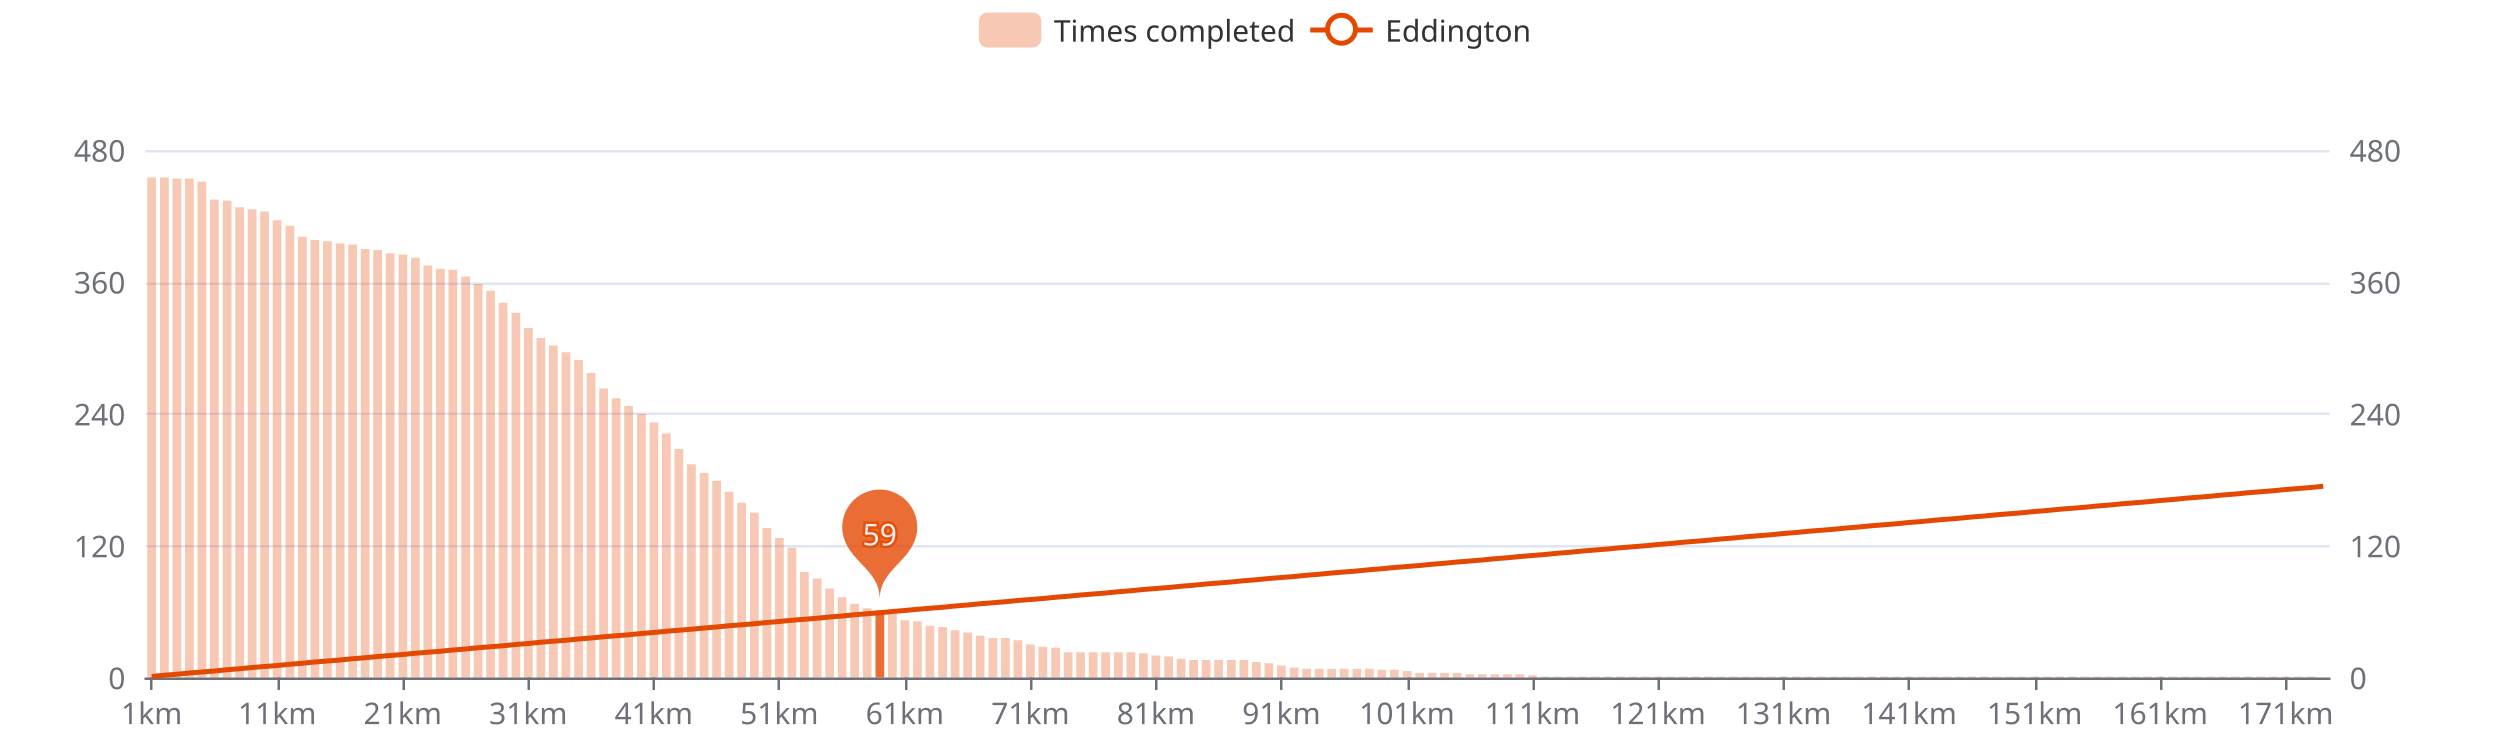
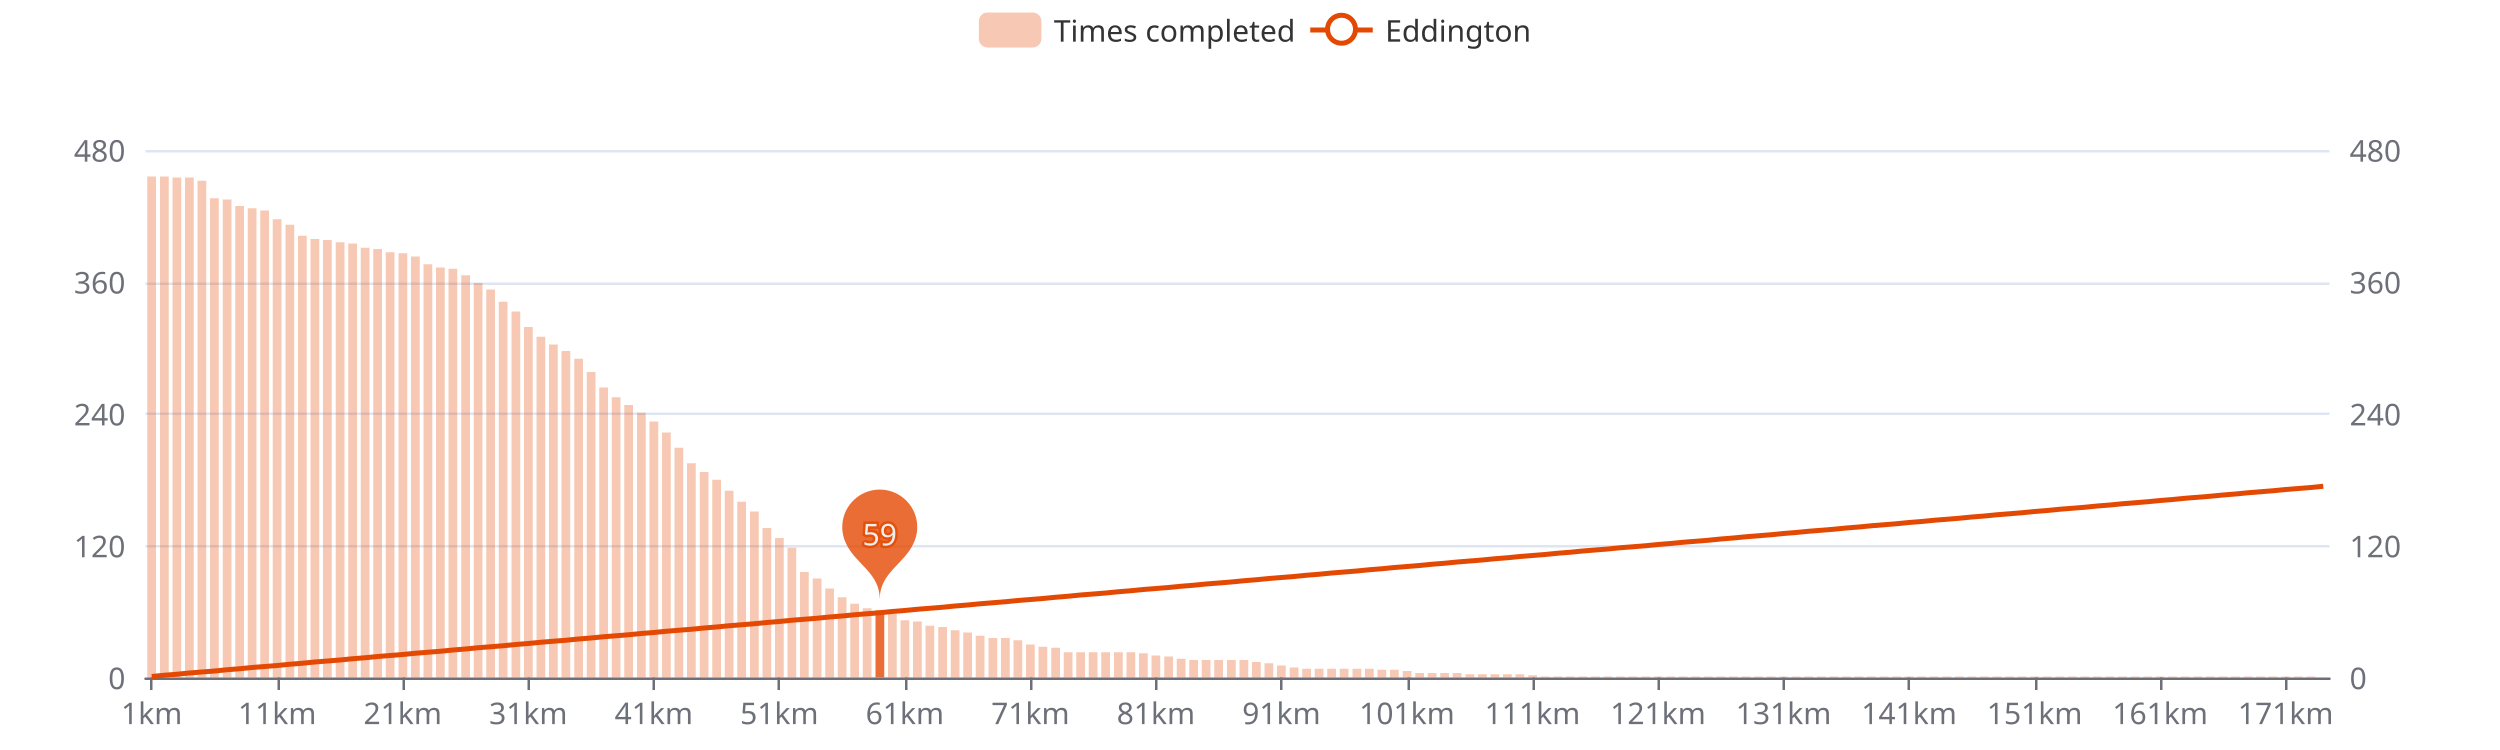
<svg xmlns="http://www.w3.org/2000/svg" width="1000" height="300" version="1.1" baseProfile="full" viewBox="0 0 1000 300">
  <rect width="1000" height="300" x="0" y="0" id="0" fill="#ffffff" />
  <path d="M58.2 271.5L931.8 271.5" fill="none" stroke="#E0E6F1" />
  <path d="M58.2 218.5L931.8 218.5" fill="none" stroke="#E0E6F1" />
  <path d="M58.2 165.5L931.8 165.5" fill="none" stroke="#E0E6F1" />
  <path d="M58.2 113.5L931.8 113.5" fill="none" stroke="#E0E6F1" />
  <path d="M58.2 60.5L931.8 60.5" fill="none" stroke="#E0E6F1" />
  <path d="M58.2 271.5L931.8 271.5" fill="none" stroke="#6E7079" stroke-linecap="round" />
  <path d="M60.5 271L60.5 276" fill="none" stroke="#6E7079" />
  <path d="M111.5 271L111.5 276" fill="none" stroke="#6E7079" />
  <path d="M161.5 271L161.5 276" fill="none" stroke="#6E7079" />
  <path d="M211.5 271L211.5 276" fill="none" stroke="#6E7079" />
  <path d="M261.5 271L261.5 276" fill="none" stroke="#6E7079" />
  <path d="M311.5 271L311.5 276" fill="none" stroke="#6E7079" />
  <path d="M362.5 271L362.5 276" fill="none" stroke="#6E7079" />
  <path d="M412.5 271L412.5 276" fill="none" stroke="#6E7079" />
  <path d="M462.5 271L462.5 276" fill="none" stroke="#6E7079" />
  <path d="M512.5 271L512.5 276" fill="none" stroke="#6E7079" />
  <path d="M563.5 271L563.5 276" fill="none" stroke="#6E7079" />
  <path d="M613.5 271L613.5 276" fill="none" stroke="#6E7079" />
  <path d="M663.5 271L663.5 276" fill="none" stroke="#6E7079" />
  <path d="M713.5 271L713.5 276" fill="none" stroke="#6E7079" />
  <path d="M763.5 271L763.5 276" fill="none" stroke="#6E7079" />
  <path d="M814.5 271L814.5 276" fill="none" stroke="#6E7079" />
  <path d="M864.5 271L864.5 276" fill="none" stroke="#6E7079" />
  <path d="M914.5 271L914.5 276" fill="none" stroke="#6E7079" />
  <text dominant-baseline="central" text-anchor="end" style="font-size:12px;font-family:sans-serif;" transform="translate(50.16 271)" fill="#6E7079">0</text>
  <text dominant-baseline="central" text-anchor="end" style="font-size:12px;font-family:sans-serif;" transform="translate(50.16 218.25)" fill="#6E7079">120</text>
  <text dominant-baseline="central" text-anchor="end" style="font-size:12px;font-family:sans-serif;" transform="translate(50.16 165.5)" fill="#6E7079">240</text>
  <text dominant-baseline="central" text-anchor="end" style="font-size:12px;font-family:sans-serif;" transform="translate(50.16 112.75)" fill="#6E7079">360</text>
  <text dominant-baseline="central" text-anchor="end" style="font-size:12px;font-family:sans-serif;" transform="translate(50.16 60)" fill="#6E7079">480</text>
  <text dominant-baseline="central" text-anchor="start" style="font-size:12px;font-family:sans-serif;" transform="translate(939.84 271)" fill="#6E7079">0</text>
  <text dominant-baseline="central" text-anchor="start" style="font-size:12px;font-family:sans-serif;" transform="translate(939.84 218.25)" fill="#6E7079">120</text>
  <text dominant-baseline="central" text-anchor="start" style="font-size:12px;font-family:sans-serif;" transform="translate(939.84 165.5)" fill="#6E7079">240</text>
  <text dominant-baseline="central" text-anchor="start" style="font-size:12px;font-family:sans-serif;" transform="translate(939.84 112.75)" fill="#6E7079">360</text>
  <text dominant-baseline="central" text-anchor="start" style="font-size:12px;font-family:sans-serif;" transform="translate(939.84 60)" fill="#6E7079">480</text>
  <text dominant-baseline="central" text-anchor="middle" style="font-size:12px;font-family:sans-serif;" y="6" transform="translate(60.6706 279)" fill="#6E7079">1km</text>
  <text dominant-baseline="central" text-anchor="middle" style="font-size:12px;font-family:sans-serif;" y="6" transform="translate(110.8821 279)" fill="#6E7079">11km</text>
  <text dominant-baseline="central" text-anchor="middle" style="font-size:12px;font-family:sans-serif;" y="6" transform="translate(161.0936 279)" fill="#6E7079">21km</text>
  <text dominant-baseline="central" text-anchor="middle" style="font-size:12px;font-family:sans-serif;" y="6" transform="translate(211.3051 279)" fill="#6E7079">31km</text>
  <text dominant-baseline="central" text-anchor="middle" style="font-size:12px;font-family:sans-serif;" y="6" transform="translate(261.5166 279)" fill="#6E7079">41km</text>
  <text dominant-baseline="central" text-anchor="middle" style="font-size:12px;font-family:sans-serif;" y="6" transform="translate(311.728 279)" fill="#6E7079">51km</text>
  <text dominant-baseline="central" text-anchor="middle" style="font-size:12px;font-family:sans-serif;" y="6" transform="translate(361.9395 279)" fill="#6E7079">61km</text>
  <text dominant-baseline="central" text-anchor="middle" style="font-size:12px;font-family:sans-serif;" y="6" transform="translate(412.151 279)" fill="#6E7079">71km</text>
  <text dominant-baseline="central" text-anchor="middle" style="font-size:12px;font-family:sans-serif;" y="6" transform="translate(462.3625 279)" fill="#6E7079">81km</text>
  <text dominant-baseline="central" text-anchor="middle" style="font-size:12px;font-family:sans-serif;" y="6" transform="translate(512.574 279)" fill="#6E7079">91km</text>
  <text dominant-baseline="central" text-anchor="middle" style="font-size:12px;font-family:sans-serif;" y="6" transform="translate(562.7855 279)" fill="#6E7079">101km</text>
  <text dominant-baseline="central" text-anchor="middle" style="font-size:12px;font-family:sans-serif;" y="6" transform="translate(612.997 279)" fill="#6E7079">111km</text>
  <text dominant-baseline="central" text-anchor="middle" style="font-size:12px;font-family:sans-serif;" y="6" transform="translate(663.2085 279)" fill="#6E7079">121km</text>
  <text dominant-baseline="central" text-anchor="middle" style="font-size:12px;font-family:sans-serif;" y="6" transform="translate(713.42 279)" fill="#6E7079">131km</text>
  <text dominant-baseline="central" text-anchor="middle" style="font-size:12px;font-family:sans-serif;" y="6" transform="translate(763.6315 279)" fill="#6E7079">141km</text>
  <text dominant-baseline="central" text-anchor="middle" style="font-size:12px;font-family:sans-serif;" y="6" transform="translate(813.843 279)" fill="#6E7079">151km</text>
  <text dominant-baseline="central" text-anchor="middle" style="font-size:12px;font-family:sans-serif;" y="6" transform="translate(864.0545 279)" fill="#6E7079">161km</text>
  <text dominant-baseline="central" text-anchor="middle" style="font-size:12px;font-family:sans-serif;" y="6" transform="translate(914.266 279)" fill="#6E7079">171km</text>
-   <path d="M58.9 271l3.5 0l0 -200l-3.5 0Z" fill="rgb(227,73,2)" fill-opacity="0.3" />
-   <path d="M64 271l3.5 0l0 -200l-3.5 0Z" fill="rgb(227,73,2)" fill-opacity="0.3" />
-   <path d="M69 271l3.5 0l0 -199.6l-3.5 0Z" fill="rgb(227,73,2)" fill-opacity="0.3" />
-   <path d="M74 271l3.5 0l0 -199.6l-3.5 0Z" fill="rgb(227,73,2)" fill-opacity="0.3" />
-   <path d="M79 271l3.5 0l0 -198.3l-3.5 0Z" fill="rgb(227,73,2)" fill-opacity="0.3" />
-   <path d="M84 271l3.5 0l0 -191.2l-3.5 0Z" fill="rgb(227,73,2)" fill-opacity="0.3" />
-   <path d="M89.1 271l3.5 0l0 -190.8l-3.5 0Z" fill="rgb(227,73,2)" fill-opacity="0.3" />
-   <path d="M94.1 271l3.5 0l0 -188.1l-3.5 0Z" fill="rgb(227,73,2)" fill-opacity="0.3" />
-   <path d="M99.1 271l3.5 0l0 -187.3l-3.5 0Z" fill="rgb(227,73,2)" fill-opacity="0.3" />
-   <path d="M104.1 271l3.5 0l0 -186.4l-3.5 0Z" fill="rgb(227,73,2)" fill-opacity="0.3" />
-   <path d="M109.1 271l3.5 0l0 -182.9l-3.5 0Z" fill="rgb(227,73,2)" fill-opacity="0.3" />
-   <path d="M114.2 271l3.5 0l0 -180.7l-3.5 0Z" fill="rgb(227,73,2)" fill-opacity="0.3" />
-   <path d="M119.2 271l3.5 0l0 -176.3l-3.5 0Z" fill="rgb(227,73,2)" fill-opacity="0.3" />
-   <path d="M124.2 271l3.5 0l0 -175l-3.5 0Z" fill="rgb(227,73,2)" fill-opacity="0.3" />
-   <path d="M129.2 271l3.5 0l0 -174.5l-3.5 0Z" fill="rgb(227,73,2)" fill-opacity="0.3" />
-   <path d="M134.3 271l3.5 0l0 -173.6l-3.5 0Z" fill="rgb(227,73,2)" fill-opacity="0.3" />
-   <path d="M139.3 271l3.5 0l0 -173.2l-3.5 0Z" fill="rgb(227,73,2)" fill-opacity="0.3" />
-   <path d="M144.3 271l3.5 0l0 -171.4l-3.5 0Z" fill="rgb(227,73,2)" fill-opacity="0.3" />
-   <path d="M149.3 271l3.5 0l0 -171l-3.5 0Z" fill="rgb(227,73,2)" fill-opacity="0.3" />
-   <path d="M154.3 271l3.5 0l0 -169.7l-3.5 0Z" fill="rgb(227,73,2)" fill-opacity="0.3" />
-   <path d="M159.4 271l3.5 0l0 -169.2l-3.5 0Z" fill="rgb(227,73,2)" fill-opacity="0.3" />
-   <path d="M164.4 271l3.5 0l0 -167.9l-3.5 0Z" fill="rgb(227,73,2)" fill-opacity="0.3" />
-   <path d="M169.4 271l3.5 0l0 -164.8l-3.5 0Z" fill="rgb(227,73,2)" fill-opacity="0.3" />
-   <path d="M174.4 271l3.5 0l0 -163.5l-3.5 0Z" fill="rgb(227,73,2)" fill-opacity="0.3" />
-   <path d="M179.4 271l3.5 0l0 -163.1l-3.5 0Z" fill="rgb(227,73,2)" fill-opacity="0.3" />
-   <path d="M184.5 271l3.5 0l0 -160.4l-3.5 0Z" fill="rgb(227,73,2)" fill-opacity="0.3" />
-   <path d="M189.5 271l3.5 0l0 -157.4l-3.5 0Z" fill="rgb(227,73,2)" fill-opacity="0.3" />
-   <path d="M194.5 271l3.5 0l0 -154.7l-3.5 0Z" fill="rgb(227,73,2)" fill-opacity="0.3" />
-   <path d="M199.5 271l3.5 0l0 -149.9l-3.5 0Z" fill="rgb(227,73,2)" fill-opacity="0.3" />
-   <path d="M204.6 271l3.5 0l0 -145.9l-3.5 0Z" fill="rgb(227,73,2)" fill-opacity="0.3" />
-   <path d="M209.6 271l3.5 0l0 -139.8l-3.5 0Z" fill="rgb(227,73,2)" fill-opacity="0.3" />
-   <path d="M214.6 271l3.5 0l0 -135.8l-3.5 0Z" fill="rgb(227,73,2)" fill-opacity="0.3" />
-   <path d="M219.6 271l3.5 0l0 -132.8l-3.5 0Z" fill="rgb(227,73,2)" fill-opacity="0.3" />
-   <path d="M224.6 271l3.5 0l0 -130.1l-3.5 0Z" fill="rgb(227,73,2)" fill-opacity="0.3" />
-   <path d="M229.7 271l3.5 0l0 -127l-3.5 0Z" fill="rgb(227,73,2)" fill-opacity="0.3" />
-   <path d="M234.7 271l3.5 0l0 -121.8l-3.5 0Z" fill="rgb(227,73,2)" fill-opacity="0.3" />
-   <path d="M239.7 271l3.5 0l0 -115.6l-3.5 0Z" fill="rgb(227,73,2)" fill-opacity="0.3" />
-   <path d="M244.7 271l3.5 0l0 -111.7l-3.5 0Z" fill="rgb(227,73,2)" fill-opacity="0.3" />
-   <path d="M249.7 271l3.5 0l0 -108.6l-3.5 0Z" fill="rgb(227,73,2)" fill-opacity="0.3" />
-   <path d="M254.8 271l3.5 0l0 -105.5l-3.5 0Z" fill="rgb(227,73,2)" fill-opacity="0.3" />
-   <path d="M259.8 271l3.5 0l0 -102l-3.5 0Z" fill="rgb(227,73,2)" fill-opacity="0.3" />
-   <path d="M264.8 271l3.5 0l0 -97.6l-3.5 0Z" fill="rgb(227,73,2)" fill-opacity="0.3" />
-   <path d="M269.8 271l3.5 0l0 -91.4l-3.5 0Z" fill="rgb(227,73,2)" fill-opacity="0.3" />
-   <path d="M274.8 271l3.5 0l0 -85.3l-3.5 0Z" fill="rgb(227,73,2)" fill-opacity="0.3" />
-   <path d="M279.9 271l3.5 0l0 -81.8l-3.5 0Z" fill="rgb(227,73,2)" fill-opacity="0.3" />
-   <path d="M284.9 271l3.5 0l0 -78.7l-3.5 0Z" fill="rgb(227,73,2)" fill-opacity="0.3" />
-   <path d="M289.9 271l3.5 0l0 -74.3l-3.5 0Z" fill="rgb(227,73,2)" fill-opacity="0.3" />
-   <path d="M294.9 271l3.5 0l0 -69.9l-3.5 0Z" fill="rgb(227,73,2)" fill-opacity="0.3" />
-   <path d="M300 271l3.5 0l0 -65.9l-3.5 0Z" fill="rgb(227,73,2)" fill-opacity="0.3" />
+   <path d="M58.9 271l3.5 0l0 -200.4l-3.5 0Z" fill="rgb(227,73,2)" fill-opacity="0.3" />
+   <path d="M64 271l3.5 0l0 -200.4l-3.5 0Z" fill="rgb(227,73,2)" fill-opacity="0.3" />
+   <path d="M69 271l3.5 0l0 -200l-3.5 0Z" fill="rgb(227,73,2)" fill-opacity="0.3" />
+   <path d="M74 271l3.5 0l0 -200l-3.5 0Z" fill="rgb(227,73,2)" fill-opacity="0.3" />
+   <path d="M79 271l3.5 0l0 -198.7l-3.5 0Z" fill="rgb(227,73,2)" fill-opacity="0.3" />
+   <path d="M84 271l3.5 0l0 -191.7l-3.5 0Z" fill="rgb(227,73,2)" fill-opacity="0.3" />
+   <path d="M89.1 271l3.5 0l0 -191.2l-3.5 0Z" fill="rgb(227,73,2)" fill-opacity="0.3" />
+   <path d="M94.1 271l3.5 0l0 -188.6l-3.5 0Z" fill="rgb(227,73,2)" fill-opacity="0.3" />
+   <path d="M99.1 271l3.5 0l0 -187.7l-3.5 0Z" fill="rgb(227,73,2)" fill-opacity="0.3" />
+   <path d="M104.1 271l3.5 0l0 -186.8l-3.5 0Z" fill="rgb(227,73,2)" fill-opacity="0.3" />
+   <path d="M109.1 271l3.5 0l0 -183.3l-3.5 0Z" fill="rgb(227,73,2)" fill-opacity="0.3" />
+   <path d="M114.2 271l3.5 0l0 -181.1l-3.5 0Z" fill="rgb(227,73,2)" fill-opacity="0.3" />
+   <path d="M119.2 271l3.5 0l0 -176.7l-3.5 0Z" fill="rgb(227,73,2)" fill-opacity="0.3" />
+   <path d="M124.2 271l3.5 0l0 -175.4l-3.5 0Z" fill="rgb(227,73,2)" fill-opacity="0.3" />
+   <path d="M129.2 271l3.5 0l0 -175l-3.5 0Z" fill="rgb(227,73,2)" fill-opacity="0.3" />
+   <path d="M134.3 271l3.5 0l0 -174.1l-3.5 0Z" fill="rgb(227,73,2)" fill-opacity="0.3" />
+   <path d="M139.3 271l3.5 0l0 -173.6l-3.5 0Z" fill="rgb(227,73,2)" fill-opacity="0.3" />
+   <path d="M144.3 271l3.5 0l0 -171.9l-3.5 0Z" fill="rgb(227,73,2)" fill-opacity="0.3" />
+   <path d="M149.3 271l3.5 0l0 -171.4l-3.5 0Z" fill="rgb(227,73,2)" fill-opacity="0.3" />
+   <path d="M154.3 271l3.5 0l0 -170.1l-3.5 0Z" fill="rgb(227,73,2)" fill-opacity="0.3" />
+   <path d="M159.4 271l3.5 0l0 -169.7l-3.5 0Z" fill="rgb(227,73,2)" fill-opacity="0.3" />
+   <path d="M164.4 271l3.5 0l0 -168.4l-3.5 0Z" fill="rgb(227,73,2)" fill-opacity="0.3" />
+   <path d="M169.4 271l3.5 0l0 -165.3l-3.5 0Z" fill="rgb(227,73,2)" fill-opacity="0.3" />
+   <path d="M174.4 271l3.5 0l0 -164l-3.5 0Z" fill="rgb(227,73,2)" fill-opacity="0.3" />
+   <path d="M179.4 271l3.5 0l0 -163.5l-3.5 0Z" fill="rgb(227,73,2)" fill-opacity="0.3" />
+   <path d="M184.5 271l3.5 0l0 -160.9l-3.5 0Z" fill="rgb(227,73,2)" fill-opacity="0.3" />
+   <path d="M189.5 271l3.5 0l0 -157.8l-3.5 0Z" fill="rgb(227,73,2)" fill-opacity="0.3" />
+   <path d="M194.5 271l3.5 0l0 -155.2l-3.5 0Z" fill="rgb(227,73,2)" fill-opacity="0.3" />
+   <path d="M199.5 271l3.5 0l0 -150.3l-3.5 0Z" fill="rgb(227,73,2)" fill-opacity="0.3" />
+   <path d="M204.6 271l3.5 0l0 -146.4l-3.5 0Z" fill="rgb(227,73,2)" fill-opacity="0.3" />
+   <path d="M209.6 271l3.5 0l0 -140.2l-3.5 0Z" fill="rgb(227,73,2)" fill-opacity="0.3" />
+   <path d="M214.6 271l3.5 0l0 -136.3l-3.5 0Z" fill="rgb(227,73,2)" fill-opacity="0.3" />
+   <path d="M219.6 271l3.5 0l0 -133.2l-3.5 0Z" fill="rgb(227,73,2)" fill-opacity="0.3" />
+   <path d="M224.6 271l3.5 0l0 -130.6l-3.5 0Z" fill="rgb(227,73,2)" fill-opacity="0.3" />
+   <path d="M229.7 271l3.5 0l0 -127.5l-3.5 0Z" fill="rgb(227,73,2)" fill-opacity="0.3" />
+   <path d="M234.7 271l3.5 0l0 -122.2l-3.5 0Z" fill="rgb(227,73,2)" fill-opacity="0.3" />
+   <path d="M239.7 271l3.5 0l0 -116l-3.5 0Z" fill="rgb(227,73,2)" fill-opacity="0.3" />
+   <path d="M244.7 271l3.5 0l0 -112.1l-3.5 0Z" fill="rgb(227,73,2)" fill-opacity="0.3" />
+   <path d="M249.7 271l3.5 0l0 -109l-3.5 0Z" fill="rgb(227,73,2)" fill-opacity="0.3" />
+   <path d="M254.8 271l3.5 0l0 -105.9l-3.5 0Z" fill="rgb(227,73,2)" fill-opacity="0.3" />
+   <path d="M259.8 271l3.5 0l0 -102.4l-3.5 0Z" fill="rgb(227,73,2)" fill-opacity="0.3" />
+   <path d="M264.8 271l3.5 0l0 -98l-3.5 0Z" fill="rgb(227,73,2)" fill-opacity="0.3" />
+   <path d="M269.8 271l3.5 0l0 -91.9l-3.5 0Z" fill="rgb(227,73,2)" fill-opacity="0.3" />
+   <path d="M274.8 271l3.5 0l0 -85.7l-3.5 0Z" fill="rgb(227,73,2)" fill-opacity="0.3" />
+   <path d="M279.9 271l3.5 0l0 -82.2l-3.5 0Z" fill="rgb(227,73,2)" fill-opacity="0.3" />
+   <path d="M284.9 271l3.5 0l0 -79.1l-3.5 0Z" fill="rgb(227,73,2)" fill-opacity="0.3" />
+   <path d="M289.9 271l3.5 0l0 -74.7l-3.5 0Z" fill="rgb(227,73,2)" fill-opacity="0.3" />
+   <path d="M294.9 271l3.5 0l0 -70.3l-3.5 0Z" fill="rgb(227,73,2)" fill-opacity="0.3" />
+   <path d="M300 271l3.5 0l0 -66.4l-3.5 0Z" fill="rgb(227,73,2)" fill-opacity="0.3" />
  <path d="M305 271l3.5 0l0 -59.8l-3.5 0Z" fill="rgb(227,73,2)" fill-opacity="0.3" />
  <path d="M310 271l3.5 0l0 -55.8l-3.5 0Z" fill="rgb(227,73,2)" fill-opacity="0.3" />
  <path d="M315 271l3.5 0l0 -51.9l-3.5 0Z" fill="rgb(227,73,2)" fill-opacity="0.3" />
  <path d="M320 271l3.5 0l0 -42.2l-3.5 0Z" fill="rgb(227,73,2)" fill-opacity="0.3" />
  <path d="M325.1 271l3.5 0l0 -39.6l-3.5 0Z" fill="rgb(227,73,2)" fill-opacity="0.3" />
  <path d="M330.1 271l3.5 0l0 -35.6l-3.5 0Z" fill="rgb(227,73,2)" fill-opacity="0.3" />
  <path d="M335.1 271l3.5 0l0 -32.1l-3.5 0Z" fill="rgb(227,73,2)" fill-opacity="0.3" />
  <path d="M340.1 271l3.5 0l0 -29.5l-3.5 0Z" fill="rgb(227,73,2)" fill-opacity="0.3" />
  <path d="M345.1 271l3.5 0l0 -27.7l-3.5 0Z" fill="rgb(227,73,2)" fill-opacity="0.3" />
  <path d="M350.2 271l3.5 0l0 -26.8l-3.5 0Z" fill="rgb(227,73,2)" fill-opacity="0.8" />
  <path d="M355.2 271l3.5 0l0 -25.5l-3.5 0Z" fill="rgb(227,73,2)" fill-opacity="0.3" />
  <path d="M360.2 271l3.5 0l0 -22.9l-3.5 0Z" fill="rgb(227,73,2)" fill-opacity="0.3" />
  <path d="M365.2 271l3.5 0l0 -22.4l-3.5 0Z" fill="rgb(227,73,2)" fill-opacity="0.3" />
  <path d="M370.2 271l3.5 0l0 -20.7l-3.5 0Z" fill="rgb(227,73,2)" fill-opacity="0.3" />
  <path d="M375.3 271l3.5 0l0 -20.2l-3.5 0Z" fill="rgb(227,73,2)" fill-opacity="0.3" />
  <path d="M380.3 271l3.5 0l0 -18.9l-3.5 0Z" fill="rgb(227,73,2)" fill-opacity="0.3" />
  <path d="M385.3 271l3.5 0l0 -18l-3.5 0Z" fill="rgb(227,73,2)" fill-opacity="0.3" />
  <path d="M390.3 271l3.5 0l0 -16.7l-3.5 0Z" fill="rgb(227,73,2)" fill-opacity="0.3" />
  <path d="M395.4 271l3.5 0l0 -15.8l-3.5 0Z" fill="rgb(227,73,2)" fill-opacity="0.3" />
  <path d="M400.4 271l3.5 0l0 -15.8l-3.5 0Z" fill="rgb(227,73,2)" fill-opacity="0.3" />
  <path d="M405.4 271l3.5 0l0 -14.9l-3.5 0Z" fill="rgb(227,73,2)" fill-opacity="0.3" />
  <path d="M410.4 271l3.5 0l0 -13.2l-3.5 0Z" fill="rgb(227,73,2)" fill-opacity="0.3" />
  <path d="M415.4 271l3.5 0l0 -12.3l-3.5 0Z" fill="rgb(227,73,2)" fill-opacity="0.3" />
  <path d="M420.5 271l3.5 0l0 -11.9l-3.5 0Z" fill="rgb(227,73,2)" fill-opacity="0.3" />
  <path d="M425.5 271l3.5 0l0 -10.1l-3.5 0Z" fill="rgb(227,73,2)" fill-opacity="0.3" />
  <path d="M430.5 271l3.5 0l0 -10.1l-3.5 0Z" fill="rgb(227,73,2)" fill-opacity="0.3" />
  <path d="M435.5 271l3.5 0l0 -10.1l-3.5 0Z" fill="rgb(227,73,2)" fill-opacity="0.3" />
  <path d="M440.5 271l3.5 0l0 -10.1l-3.5 0Z" fill="rgb(227,73,2)" fill-opacity="0.3" />
  <path d="M445.6 271l3.5 0l0 -10.1l-3.5 0Z" fill="rgb(227,73,2)" fill-opacity="0.3" />
  <path d="M450.6 271l3.5 0l0 -10.1l-3.5 0Z" fill="rgb(227,73,2)" fill-opacity="0.3" />
  <path d="M455.6 271l3.5 0l0 -9.7l-3.5 0Z" fill="rgb(227,73,2)" fill-opacity="0.3" />
  <path d="M460.6 271l3.5 0l0 -8.8l-3.5 0Z" fill="rgb(227,73,2)" fill-opacity="0.3" />
  <path d="M465.7 271l3.5 0l0 -8.4l-3.5 0Z" fill="rgb(227,73,2)" fill-opacity="0.3" />
  <path d="M470.7 271l3.5 0l0 -7.5l-3.5 0Z" fill="rgb(227,73,2)" fill-opacity="0.3" />
  <path d="M475.7 271l3.5 0l0 -7l-3.5 0Z" fill="rgb(227,73,2)" fill-opacity="0.3" />
  <path d="M480.7 271l3.5 0l0 -7l-3.5 0Z" fill="rgb(227,73,2)" fill-opacity="0.3" />
  <path d="M485.7 271l3.5 0l0 -7l-3.5 0Z" fill="rgb(227,73,2)" fill-opacity="0.3" />
  <path d="M490.8 271l3.5 0l0 -7l-3.5 0Z" fill="rgb(227,73,2)" fill-opacity="0.3" />
  <path d="M495.8 271l3.5 0l0 -7l-3.5 0Z" fill="rgb(227,73,2)" fill-opacity="0.3" />
  <path d="M500.8 271l3.5 0l0 -6.2l-3.5 0Z" fill="rgb(227,73,2)" fill-opacity="0.3" />
  <path d="M505.8 271l3.5 0l0 -5.7l-3.5 0Z" fill="rgb(227,73,2)" fill-opacity="0.3" />
  <path d="M510.8 271l3.5 0l0 -4.8l-3.5 0Z" fill="rgb(227,73,2)" fill-opacity="0.3" />
  <path d="M515.9 271l3.5 0l0 -4l-3.5 0Z" fill="rgb(227,73,2)" fill-opacity="0.3" />
  <path d="M520.9 271l3.5 0l0 -3.5l-3.5 0Z" fill="rgb(227,73,2)" fill-opacity="0.3" />
  <path d="M525.9 271l3.5 0l0 -3.5l-3.5 0Z" fill="rgb(227,73,2)" fill-opacity="0.3" />
  <path d="M530.9 271l3.5 0l0 -3.5l-3.5 0Z" fill="rgb(227,73,2)" fill-opacity="0.3" />
  <path d="M535.9 271l3.5 0l0 -3.5l-3.5 0Z" fill="rgb(227,73,2)" fill-opacity="0.3" />
  <path d="M541 271l3.5 0l0 -3.5l-3.5 0Z" fill="rgb(227,73,2)" fill-opacity="0.3" />
  <path d="M546 271l3.5 0l0 -3.5l-3.5 0Z" fill="rgb(227,73,2)" fill-opacity="0.3" />
  <path d="M551 271l3.5 0l0 -3.1l-3.5 0Z" fill="rgb(227,73,2)" fill-opacity="0.3" />
  <path d="M556 271l3.5 0l0 -3.1l-3.5 0Z" fill="rgb(227,73,2)" fill-opacity="0.3" />
  <path d="M561.1 271l3.5 0l0 -2.6l-3.5 0Z" fill="rgb(227,73,2)" fill-opacity="0.3" />
  <path d="M566.1 271l3.5 0l0 -1.8l-3.5 0Z" fill="rgb(227,73,2)" fill-opacity="0.3" />
  <path d="M571.1 271l3.5 0l0 -1.8l-3.5 0Z" fill="rgb(227,73,2)" fill-opacity="0.3" />
  <path d="M576.1 271l3.5 0l0 -1.8l-3.5 0Z" fill="rgb(227,73,2)" fill-opacity="0.3" />
  <path d="M581.1 271l3.5 0l0 -1.8l-3.5 0Z" fill="rgb(227,73,2)" fill-opacity="0.3" />
  <path d="M586.2 271l3.5 0l0 -1.3l-3.5 0Z" fill="rgb(227,73,2)" fill-opacity="0.3" />
  <path d="M591.2 271l3.5 0l0 -1.3l-3.5 0Z" fill="rgb(227,73,2)" fill-opacity="0.3" />
  <path d="M596.2 271l3.5 0l0 -1.3l-3.5 0Z" fill="rgb(227,73,2)" fill-opacity="0.3" />
  <path d="M601.2 271l3.5 0l0 -1.3l-3.5 0Z" fill="rgb(227,73,2)" fill-opacity="0.3" />
  <path d="M606.2 271l3.5 0l0 -1.3l-3.5 0Z" fill="rgb(227,73,2)" fill-opacity="0.3" />
  <path d="M611.3 271l3.5 0l0 -0.9l-3.5 0Z" fill="rgb(227,73,2)" fill-opacity="0.3" />
  <path d="M616.3 271l3.5 0l0 -0.4l-3.5 0Z" fill="rgb(227,73,2)" fill-opacity="0.3" />
  <path d="M621.3 271l3.5 0l0 -0.4l-3.5 0Z" fill="rgb(227,73,2)" fill-opacity="0.3" />
  <path d="M626.3 271l3.5 0l0 -0.4l-3.5 0Z" fill="rgb(227,73,2)" fill-opacity="0.3" />
  <path d="M631.3 271l3.5 0l0 -0.4l-3.5 0Z" fill="rgb(227,73,2)" fill-opacity="0.3" />
  <path d="M636.4 271l3.5 0l0 -0.4l-3.5 0Z" fill="rgb(227,73,2)" fill-opacity="0.3" />
  <path d="M641.4 271l3.5 0l0 -0.4l-3.5 0Z" fill="rgb(227,73,2)" fill-opacity="0.3" />
  <path d="M646.4 271l3.5 0l0 -0.4l-3.5 0Z" fill="rgb(227,73,2)" fill-opacity="0.3" />
  <path d="M651.4 271l3.5 0l0 -0.4l-3.5 0Z" fill="rgb(227,73,2)" fill-opacity="0.3" />
  <path d="M656.5 271l3.5 0l0 -0.4l-3.5 0Z" fill="rgb(227,73,2)" fill-opacity="0.3" />
  <path d="M661.5 271l3.5 0l0 -0.4l-3.5 0Z" fill="rgb(227,73,2)" fill-opacity="0.3" />
  <path d="M666.5 271l3.5 0l0 -0.4l-3.5 0Z" fill="rgb(227,73,2)" fill-opacity="0.3" />
  <path d="M671.5 271l3.5 0l0 -0.4l-3.5 0Z" fill="rgb(227,73,2)" fill-opacity="0.3" />
  <path d="M676.5 271l3.5 0l0 -0.4l-3.5 0Z" fill="rgb(227,73,2)" fill-opacity="0.3" />
  <path d="M681.6 271l3.5 0l0 -0.4l-3.5 0Z" fill="rgb(227,73,2)" fill-opacity="0.3" />
  <path d="M686.6 271l3.5 0l0 -0.4l-3.5 0Z" fill="rgb(227,73,2)" fill-opacity="0.3" />
  <path d="M691.6 271l3.5 0l0 -0.4l-3.5 0Z" fill="rgb(227,73,2)" fill-opacity="0.3" />
  <path d="M696.6 271l3.5 0l0 -0.4l-3.5 0Z" fill="rgb(227,73,2)" fill-opacity="0.3" />
  <path d="M701.6 271l3.5 0l0 -0.4l-3.5 0Z" fill="rgb(227,73,2)" fill-opacity="0.3" />
  <path d="M706.7 271l3.5 0l0 -0.4l-3.5 0Z" fill="rgb(227,73,2)" fill-opacity="0.3" />
  <path d="M711.7 271l3.5 0l0 -0.4l-3.5 0Z" fill="rgb(227,73,2)" fill-opacity="0.3" />
  <path d="M716.7 271l3.5 0l0 -0.4l-3.5 0Z" fill="rgb(227,73,2)" fill-opacity="0.3" />
  <path d="M721.7 271l3.5 0l0 -0.4l-3.5 0Z" fill="rgb(227,73,2)" fill-opacity="0.3" />
  <path d="M726.8 271l3.5 0l0 -0.4l-3.5 0Z" fill="rgb(227,73,2)" fill-opacity="0.3" />
  <path d="M731.8 271l3.5 0l0 -0.4l-3.5 0Z" fill="rgb(227,73,2)" fill-opacity="0.3" />
  <path d="M736.8 271l3.5 0l0 -0.4l-3.5 0Z" fill="rgb(227,73,2)" fill-opacity="0.3" />
  <path d="M741.8 271l3.5 0l0 -0.4l-3.5 0Z" fill="rgb(227,73,2)" fill-opacity="0.3" />
  <path d="M746.8 271l3.5 0l0 -0.4l-3.5 0Z" fill="rgb(227,73,2)" fill-opacity="0.3" />
  <path d="M751.9 271l3.5 0l0 -0.4l-3.5 0Z" fill="rgb(227,73,2)" fill-opacity="0.3" />
  <path d="M756.9 271l3.5 0l0 -0.4l-3.5 0Z" fill="rgb(227,73,2)" fill-opacity="0.3" />
  <path d="M761.9 271l3.5 0l0 -0.4l-3.5 0Z" fill="rgb(227,73,2)" fill-opacity="0.3" />
  <path d="M766.9 271l3.5 0l0 -0.4l-3.5 0Z" fill="rgb(227,73,2)" fill-opacity="0.3" />
  <path d="M771.9 271l3.5 0l0 -0.4l-3.5 0Z" fill="rgb(227,73,2)" fill-opacity="0.3" />
  <path d="M777 271l3.5 0l0 -0.4l-3.5 0Z" fill="rgb(227,73,2)" fill-opacity="0.3" />
  <path d="M782 271l3.5 0l0 -0.4l-3.5 0Z" fill="rgb(227,73,2)" fill-opacity="0.3" />
  <path d="M787 271l3.5 0l0 -0.4l-3.5 0Z" fill="rgb(227,73,2)" fill-opacity="0.3" />
  <path d="M792 271l3.5 0l0 -0.4l-3.5 0Z" fill="rgb(227,73,2)" fill-opacity="0.3" />
  <path d="M797 271l3.5 0l0 -0.4l-3.5 0Z" fill="rgb(227,73,2)" fill-opacity="0.3" />
  <path d="M802.1 271l3.5 0l0 -0.4l-3.5 0Z" fill="rgb(227,73,2)" fill-opacity="0.3" />
  <path d="M807.1 271l3.5 0l0 -0.4l-3.5 0Z" fill="rgb(227,73,2)" fill-opacity="0.3" />
  <path d="M812.1 271l3.5 0l0 -0.4l-3.5 0Z" fill="rgb(227,73,2)" fill-opacity="0.3" />
  <path d="M817.1 271l3.5 0l0 -0.4l-3.5 0Z" fill="rgb(227,73,2)" fill-opacity="0.3" />
  <path d="M822.2 271l3.5 0l0 -0.4l-3.5 0Z" fill="rgb(227,73,2)" fill-opacity="0.3" />
  <path d="M827.2 271l3.5 0l0 -0.4l-3.5 0Z" fill="rgb(227,73,2)" fill-opacity="0.3" />
  <path d="M832.2 271l3.5 0l0 -0.4l-3.5 0Z" fill="rgb(227,73,2)" fill-opacity="0.3" />
  <path d="M837.2 271l3.5 0l0 -0.4l-3.5 0Z" fill="rgb(227,73,2)" fill-opacity="0.3" />
  <path d="M842.2 271l3.5 0l0 -0.4l-3.5 0Z" fill="rgb(227,73,2)" fill-opacity="0.3" />
  <path d="M847.3 271l3.5 0l0 -0.4l-3.5 0Z" fill="rgb(227,73,2)" fill-opacity="0.3" />
  <path d="M852.3 271l3.5 0l0 -0.4l-3.5 0Z" fill="rgb(227,73,2)" fill-opacity="0.3" />
  <path d="M857.3 271l3.5 0l0 -0.4l-3.5 0Z" fill="rgb(227,73,2)" fill-opacity="0.3" />
  <path d="M862.3 271l3.5 0l0 -0.4l-3.5 0Z" fill="rgb(227,73,2)" fill-opacity="0.3" />
  <path d="M867.3 271l3.5 0l0 -0.4l-3.5 0Z" fill="rgb(227,73,2)" fill-opacity="0.3" />
  <path d="M872.4 271l3.5 0l0 -0.4l-3.5 0Z" fill="rgb(227,73,2)" fill-opacity="0.3" />
  <path d="M877.4 271l3.5 0l0 -0.4l-3.5 0Z" fill="rgb(227,73,2)" fill-opacity="0.3" />
  <path d="M882.4 271l3.5 0l0 -0.4l-3.5 0Z" fill="rgb(227,73,2)" fill-opacity="0.3" />
  <path d="M887.4 271l3.5 0l0 -0.4l-3.5 0Z" fill="rgb(227,73,2)" fill-opacity="0.3" />
  <path d="M892.4 271l3.5 0l0 -0.4l-3.5 0Z" fill="rgb(227,73,2)" fill-opacity="0.3" />
  <path d="M897.5 271l3.5 0l0 -0.4l-3.5 0Z" fill="rgb(227,73,2)" fill-opacity="0.3" />
  <path d="M902.5 271l3.5 0l0 -0.4l-3.5 0Z" fill="rgb(227,73,2)" fill-opacity="0.3" />
  <path d="M907.5 271l3.5 0l0 -0.4l-3.5 0Z" fill="rgb(227,73,2)" fill-opacity="0.3" />
  <path d="M912.5 271l3.5 0l0 -0.4l-3.5 0Z" fill="rgb(227,73,2)" fill-opacity="0.3" />
  <path d="M917.6 271l3.5 0l0 -0.4l-3.5 0Z" fill="rgb(227,73,2)" fill-opacity="0.3" />
  <path d="M922.6 271l3.5 0l0 -0.4l-3.5 0Z" fill="rgb(227,73,2)" fill-opacity="0.3" />
  <path d="M927.6 271l3.5 0l0 0l-3.5 0Z" fill="rgb(227,73,2)" fill-opacity="0.3" />
  <path d="M-5 -5l226.9 0l0 24l-226.9 0Z" transform="translate(391.54 5)" fill="rgb(0,0,0)" fill-opacity="0" stroke="#ccc" stroke-width="0" />
  <path d="M3.5 0L21.5 0A3.5 3.5 0 0 1 25 3.5L25 10.5A3.5 3.5 0 0 1 21.5 14L3.5 14A3.5 3.5 0 0 1 0 10.5L0 3.5A3.5 3.5 0 0 1 3.5 0" transform="translate(391.54 5)" fill="rgb(227,73,2)" fill-opacity="0.3" />
  <text dominant-baseline="central" text-anchor="start" style="font-size:12px;font-family:sans-serif;" xml:space="preserve" x="30" y="7" transform="translate(391.54 5)" fill="#333">Times completed</text>
  <path d="M0 7L25 7" transform="translate(524.1 5)" fill="#000" stroke="#E34902" stroke-width="2" stroke-linecap="butt" stroke-miterlimit="10" />
  <path d="M18.1 7A5.6 5.6 0 1 1 18.1 6.4A5.6 5.6 0 0 1 18.1 7" transform="translate(524.1 5)" fill="#fff" stroke="#E34902" stroke-width="2" stroke-linecap="butt" stroke-miterlimit="10" />
  <text dominant-baseline="central" text-anchor="start" style="font-size:12px;font-family:sans-serif;" x="30" y="7" transform="translate(524.1 5)" fill="#333">Eddington</text>
  <path d="M-0.54 -0.89A0.6 0.6 0 1 1 0.54 -0.89C0.39 -0.56 0 -0.42 0 0C0 -0.42 -0.39 -0.56 -0.54 -0.89Z" transform="matrix(25,0,0,25,351.8972,239.625)" fill="rgb(227,73,2)" fill-opacity="0.8" />
  <text dominant-baseline="central" text-anchor="middle" style="font-size:12px;font-family:sans-serif;" transform="translate(351.8972 213.4821)" fill="#eee" stroke="rgb(227,73,2)" stroke-width="2" paint-order="stroke" stroke-opacity="0.8" stroke-miterlimit="2">59</text>
  <g clip-path="url(#zr0-c0)">
    <path d="M60.7 270.6L65.7 270.1L70.7 269.7L75.7 269.2L80.8 268.8L85.8 268.4L90.8 267.9L95.8 267.5L100.8 267L105.9 266.6L110.9 266.2L115.9 265.7L120.9 265.3L125.9 264.8L131 264.4L136 264L141 263.5L146 263.1L151.1 262.6L156.1 262.2L161.1 261.8L166.1 261.3L171.1 260.9L176.2 260.5L181.2 260L186.2 259.6L191.2 259.1L196.2 258.7L201.3 258.3L206.3 257.8L211.3 257.4L216.3 256.9L221.3 256.5L226.4 256.1L231.4 255.6L236.4 255.2L241.4 254.7L246.5 254.3L251.5 253.9L256.5 253.4L261.5 253L266.5 252.5L271.6 252.1L276.6 251.7L281.6 251.2L286.6 250.8L291.6 250.3L296.7 249.9L301.7 249.5L306.7 249L311.7 248.6L316.7 248.1L321.8 247.7L326.8 247.3L331.8 246.8L336.8 246.4L341.9 245.9L346.9 245.5L351.9 245.1L356.9 244.6L361.9 244.2L367 243.7L372 243.3L377 242.9L382 242.4L387 242L392.1 241.5L397.1 241.1L402.1 240.7L407.1 240.2L412.2 239.8L417.2 239.4L422.2 238.9L427.2 238.5L432.2 238L437.3 237.6L442.3 237.2L447.3 236.7L452.3 236.3L457.3 235.8L462.4 235.4L467.4 235L472.4 234.5L477.4 234.1L482.4 233.6L487.5 233.2L492.5 232.8L497.5 232.3L502.5 231.9L507.6 231.4L512.6 231L517.6 230.6L522.6 230.1L527.6 229.7L532.7 229.2L537.7 228.8L542.7 228.4L547.7 227.9L552.7 227.5L557.8 227L562.8 226.6L567.8 226.2L572.8 225.7L577.8 225.3L582.9 224.8L587.9 224.4L592.9 224L597.9 223.5L603 223.1L608 222.6L613 222.2L618 221.8L623 221.3L628.1 220.9L633.1 220.4L638.1 220L643.1 219.6L648.1 219.1L653.2 218.7L658.2 218.3L663.2 217.8L668.2 217.4L673.3 216.9L678.3 216.5L683.3 216.1L688.3 215.6L693.3 215.2L698.4 214.7L703.4 214.3L708.4 213.9L713.4 213.4L718.4 213L723.5 212.5L728.5 212.1L733.5 211.7L738.5 211.2L743.5 210.8L748.6 210.3L753.6 209.9L758.6 209.5L763.6 209L768.7 208.6L773.7 208.1L778.7 207.7L783.7 207.3L788.7 206.8L793.8 206.4L798.8 205.9L803.8 205.5L808.8 205.1L813.8 204.6L818.9 204.2L823.9 203.7L828.9 203.3L833.9 202.9L838.9 202.4L844 202L849 201.5L854 201.1L859 200.7L864.1 200.2L869.1 199.8L874.1 199.3L879.1 198.9L884.1 198.5L889.2 198L894.2 197.6L899.2 197.1L904.2 196.7L909.2 196.3L914.3 195.8L919.3 195.4L924.3 195L929.3 194.5" fill="none" stroke="#E34902" stroke-width="2" stroke-linejoin="bevel" />
  </g>
  <defs>
    <clipPath id="zr0-c0">
      <path d="M57 59l876 0l0 213l-876 0Z" fill="#000" />
    </clipPath>
  </defs>
</svg>
